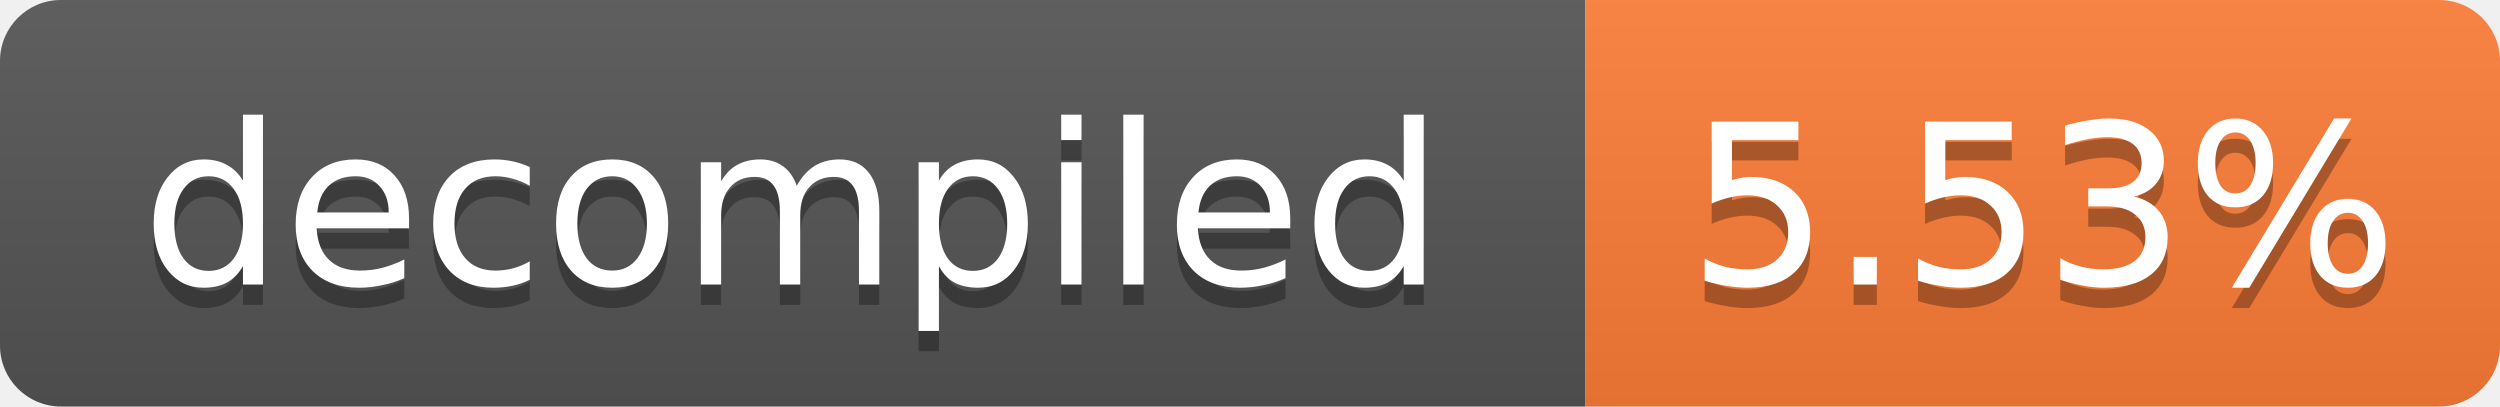
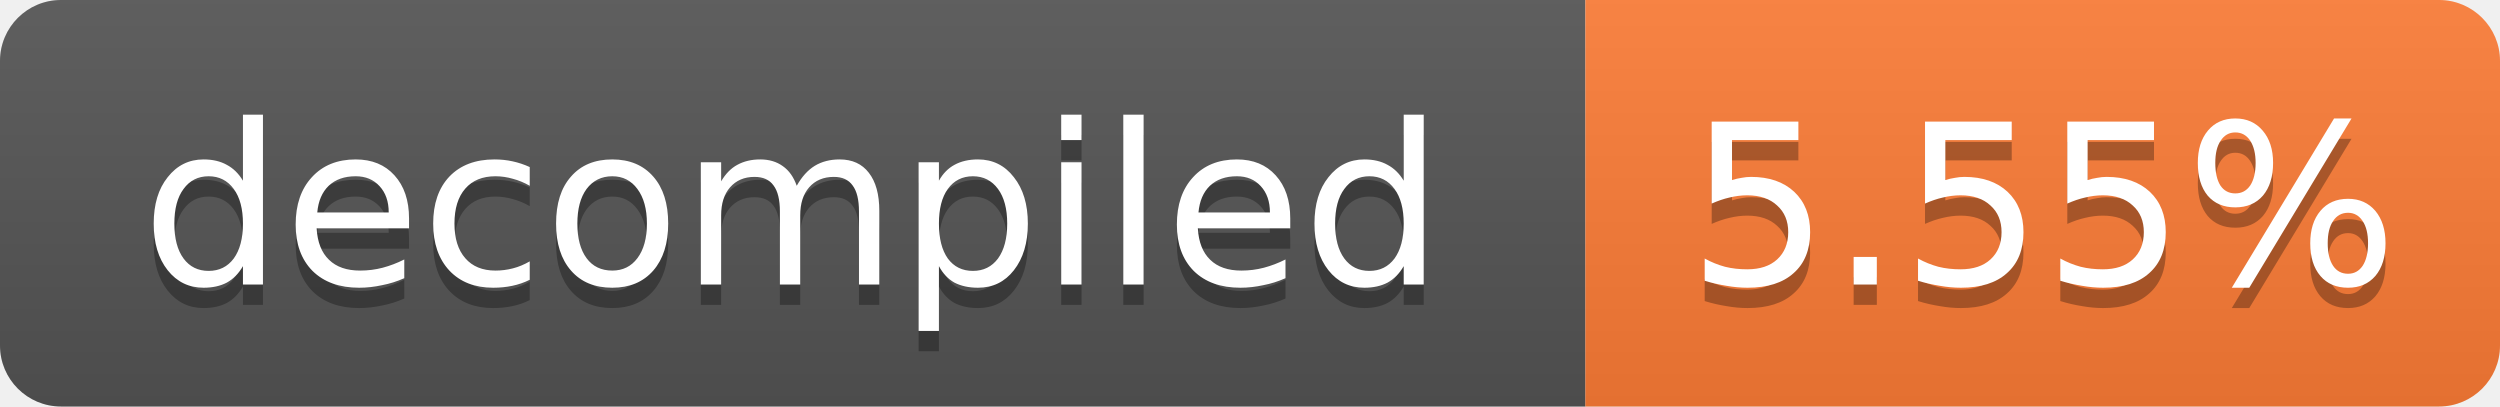
- <svg xmlns="http://www.w3.org/2000/svg" width="123" height="20" role="img" aria-label="decompiled: 5.53%">
+ <svg xmlns="http://www.w3.org/2000/svg" width="123" height="20" role="img" aria-label="decompiled: 5.55%">
  <linearGradient id="s" x2="0" y2="100%">
    <stop offset="0" stop-color="#bbb" stop-opacity=".1" />
    <stop offset="1" stop-opacity=".1" />
  </linearGradient>
  <clipPath id="r">
    <rect width="123" height="20" rx="3" fill="#fff" />
  </clipPath>
  <g clip-path="url(#r)">
    <rect width="78" height="20" fill="#555" />
    <rect x="78" width="45" height="20" fill="#fe7d37" />
    <rect width="123" height="20" fill="url(#s)" />
  </g>
  <g fill="#fff" text-anchor="middle" font-family="Verdana,Geneva,DejaVu Sans,sans-serif" font-size="11">
    <text x="39.0" y="15" fill="#010101" fill-opacity=".3">decompiled</text>
    <text x="39.0" y="14">decompiled</text>
-     <text x="100.5" y="15" fill="#010101" fill-opacity=".3">5.53%</text>
-     <text x="100.5" y="14">5.53%</text>
+     <text x="100.5" y="15" fill="#010101" fill-opacity=".3">5.55%</text>
+     <text x="100.5" y="14">5.55%</text>
  </g>
</svg>
